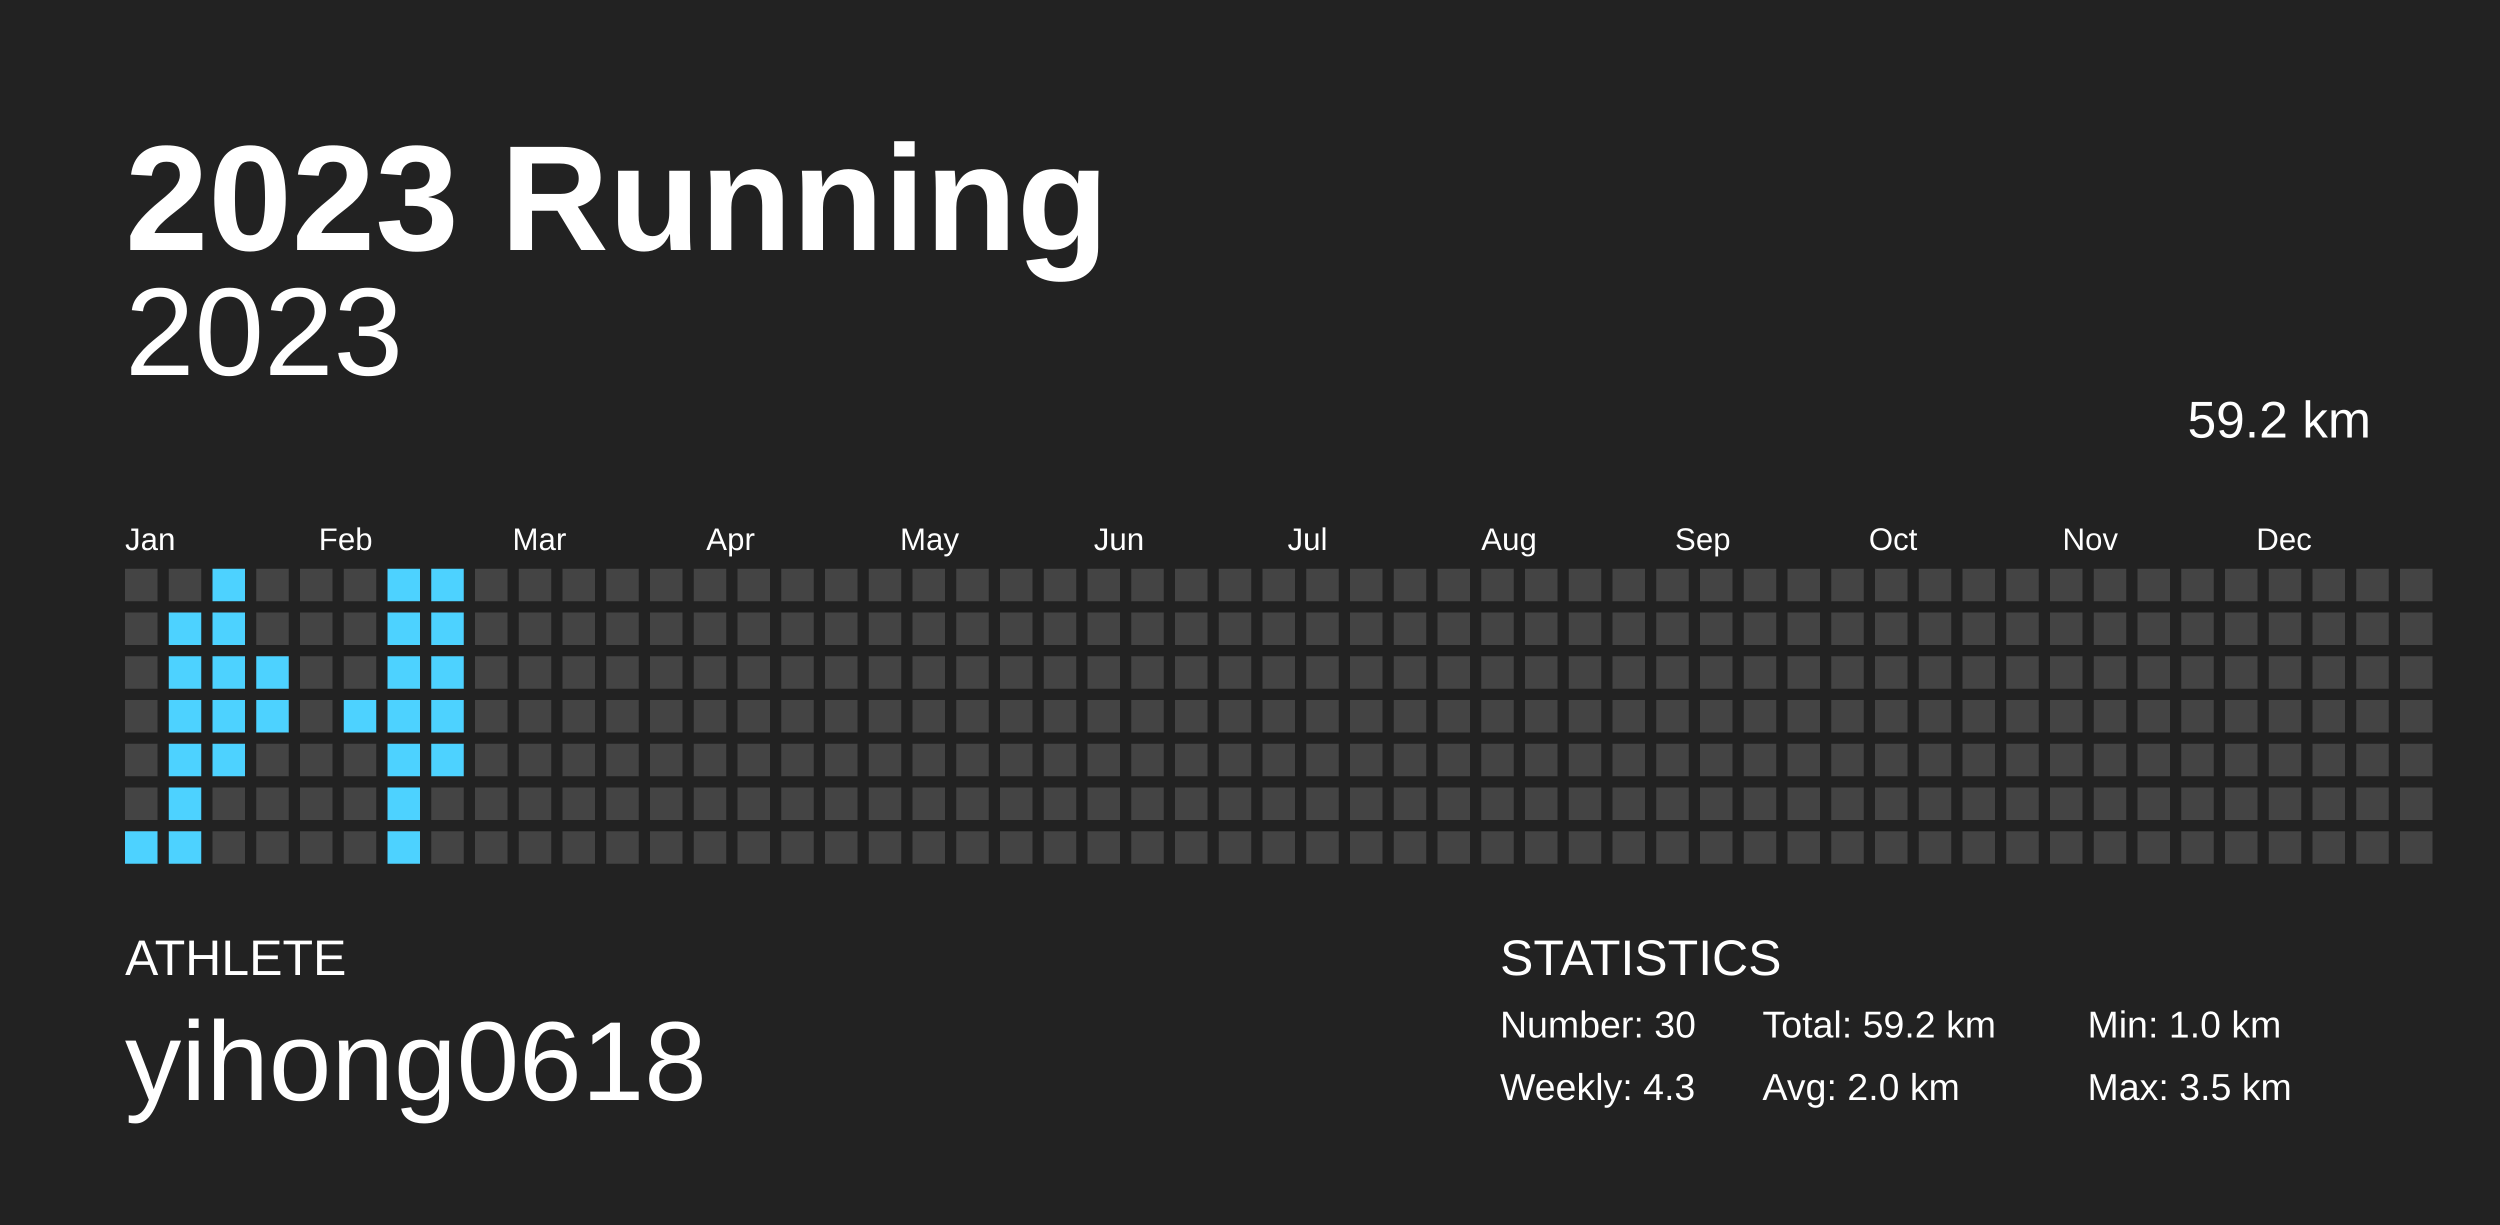
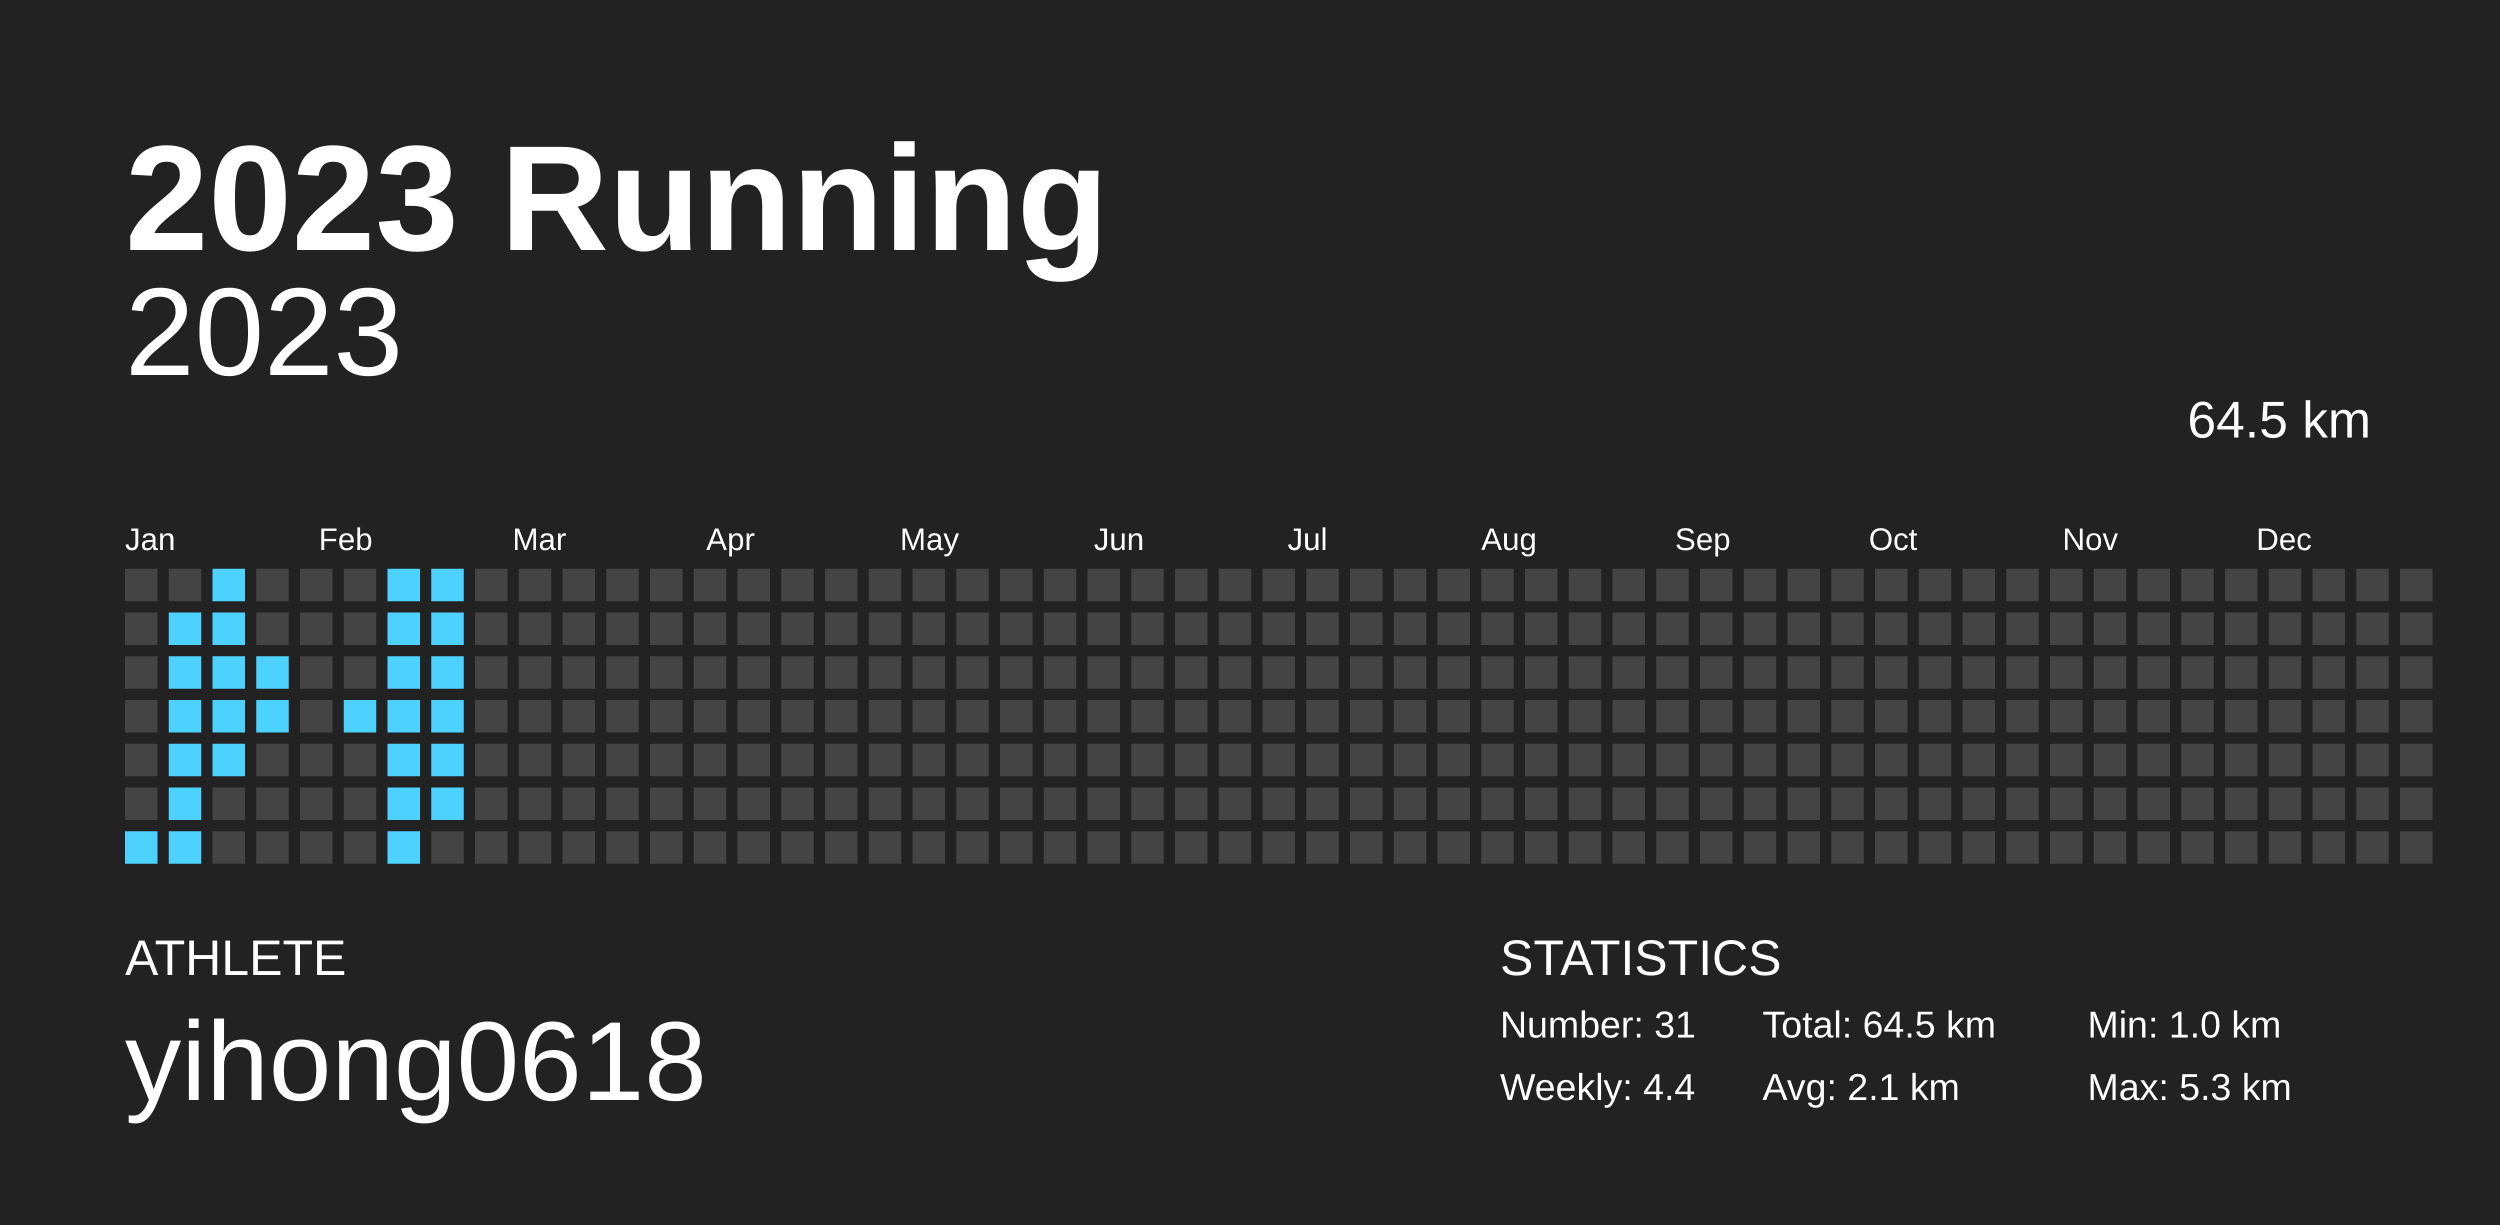
<svg xmlns="http://www.w3.org/2000/svg" baseProfile="full" height="98mm" version="1.1" viewBox="0,0,200,98" width="200mm">
  <defs />
  <rect fill="#222222" height="98" width="200" x="0" y="0" />
  <text fill="#FFFFFF" style="font-size:12px; font-family:Arial; font-weight:bold;" x="10" y="20">2023 Running</text>
  <text fill="#FFFFFF" style="font-size:4px; font-family:Arial" x="10" y="78">ATHLETE</text>
  <text fill="#FFFFFF" style="font-size:9px; font-family:Arial" x="10" y="88">yihong0618</text>
  <text fill="#FFFFFF" style="font-size:4px; font-family:Arial" x="120" y="78">STATISTICS</text>
-   <text fill="#FFFFFF" style="font-size:3px; font-family:Arial" x="120" y="83">Number: 30</text>
-   <text fill="#FFFFFF" style="font-size:3px; font-family:Arial" x="120" y="88">Weekly: 4.3</text>
-   <text fill="#FFFFFF" style="font-size:3px; font-family:Arial" x="141" y="83">Total: 59.2 km</text>
-   <text fill="#FFFFFF" style="font-size:3px; font-family:Arial" x="141" y="88">Avg: 2.0 km</text>
+   <text fill="#FFFFFF" style="font-size:3px; font-family:Arial" x="120" y="83">Number: 31</text>
+   <text fill="#FFFFFF" style="font-size:3px; font-family:Arial" x="120" y="88">Weekly: 4.4</text>
+   <text fill="#FFFFFF" style="font-size:3px; font-family:Arial" x="141" y="83">Total: 64.5 km</text>
+   <text fill="#FFFFFF" style="font-size:3px; font-family:Arial" x="141" y="88">Avg: 2.1 km</text>
  <text fill="#FFFFFF" style="font-size:3px; font-family:Arial" x="167" y="83">Min: 1.0 km</text>
-   <text fill="#FFFFFF" style="font-size:3px; font-family:Arial" x="167" y="88">Max: 3.5 km</text>
+   <text fill="#FFFFFF" style="font-size:3px; font-family:Arial" x="167" y="88">Max: 5.3 km</text>
  <text alignment-baseline="hanging" fill="#FFFFFF" style="font-size:10.0px; font-family:Arial;" x="10" y="30">2023</text>
-   <text alignment-baseline="hanging" fill="#FFFFFF" style="font-size:4.125px; font-family:Arial;" x="175" y="35">59.2 km</text>
+   <text alignment-baseline="hanging" fill="#FFFFFF" style="font-size:4.125px; font-family:Arial;" x="175" y="35">64.5 km</text>
  <text fill="#FFFFFF" style="font-size:2.5px; font-family:Arial" x="10.0" y="44">Jan</text>
  <text fill="#FFFFFF" style="font-size:2.5px; font-family:Arial" x="25.5" y="44">Feb</text>
  <text fill="#FFFFFF" style="font-size:2.5px; font-family:Arial" x="41.0" y="44">Mar</text>
  <text fill="#FFFFFF" style="font-size:2.5px; font-family:Arial" x="56.5" y="44">Apr</text>
  <text fill="#FFFFFF" style="font-size:2.5px; font-family:Arial" x="72.0" y="44">May</text>
  <text fill="#FFFFFF" style="font-size:2.5px; font-family:Arial" x="87.5" y="44">Jun</text>
  <text fill="#FFFFFF" style="font-size:2.5px; font-family:Arial" x="103.0" y="44">Jul</text>
  <text fill="#FFFFFF" style="font-size:2.5px; font-family:Arial" x="118.5" y="44">Aug</text>
  <text fill="#FFFFFF" style="font-size:2.5px; font-family:Arial" x="134.0" y="44">Sep</text>
  <text fill="#FFFFFF" style="font-size:2.5px; font-family:Arial" x="149.5" y="44">Oct</text>
  <text fill="#FFFFFF" style="font-size:2.5px; font-family:Arial" x="165.0" y="44">Nov</text>
  <text fill="#FFFFFF" style="font-size:2.5px; font-family:Arial" x="180.5" y="44">Dec</text>
  <rect fill="#444444" height="2.6" width="2.6" x="10.0" y="45.5" />
  <rect fill="#444444" height="2.6" width="2.6" x="10.0" y="49.0" />
  <rect fill="#444444" height="2.6" width="2.6" x="10.0" y="52.5" />
  <rect fill="#444444" height="2.6" width="2.6" x="10.0" y="56.0" />
  <rect fill="#444444" height="2.6" width="2.6" x="10.0" y="59.5" />
  <rect fill="#444444" height="2.6" width="2.6" x="10.0" y="63.0" />
  <rect fill="#4dd2ff" height="2.6" width="2.6" x="10.0" y="66.5" />
  <rect fill="#444444" height="2.6" width="2.6" x="13.5" y="45.5" />
  <rect fill="#4dd2ff" height="2.6" width="2.6" x="13.5" y="49.0" />
  <rect fill="#4dd2ff" height="2.6" width="2.6" x="13.5" y="52.5" />
  <rect fill="#4dd2ff" height="2.6" width="2.6" x="13.5" y="56.0" />
  <rect fill="#4dd2ff" height="2.6" width="2.6" x="13.5" y="59.5" />
  <rect fill="#4dd2ff" height="2.6" width="2.6" x="13.5" y="63.0" />
  <rect fill="#4dd2ff" height="2.6" width="2.6" x="13.5" y="66.5" />
  <rect fill="#4dd2ff" height="2.6" width="2.6" x="17.0" y="45.5" />
  <rect fill="#4dd2ff" height="2.6" width="2.6" x="17.0" y="49.0" />
  <rect fill="#4dd2ff" height="2.6" width="2.6" x="17.0" y="52.5" />
  <rect fill="#4dd2ff" height="2.6" width="2.6" x="17.0" y="56.0" />
  <rect fill="#4dd2ff" height="2.6" width="2.6" x="17.0" y="59.5" />
  <rect fill="#444444" height="2.6" width="2.6" x="17.0" y="63.0" />
  <rect fill="#444444" height="2.6" width="2.6" x="17.0" y="66.5" />
  <rect fill="#444444" height="2.6" width="2.6" x="20.5" y="45.5" />
  <rect fill="#444444" height="2.6" width="2.6" x="20.5" y="49.0" />
  <rect fill="#4dd2ff" height="2.6" width="2.6" x="20.5" y="52.5" />
  <rect fill="#4dd2ff" height="2.6" width="2.6" x="20.5" y="56.0" />
  <rect fill="#444444" height="2.6" width="2.6" x="20.5" y="59.5" />
  <rect fill="#444444" height="2.6" width="2.6" x="20.5" y="63.0" />
  <rect fill="#444444" height="2.6" width="2.6" x="20.5" y="66.5" />
  <rect fill="#444444" height="2.6" width="2.6" x="24.0" y="45.5" />
  <rect fill="#444444" height="2.6" width="2.6" x="24.0" y="49.0" />
  <rect fill="#444444" height="2.6" width="2.6" x="24.0" y="52.5" />
  <rect fill="#444444" height="2.6" width="2.6" x="24.0" y="56.0" />
  <rect fill="#444444" height="2.6" width="2.6" x="24.0" y="59.5" />
  <rect fill="#444444" height="2.6" width="2.6" x="24.0" y="63.0" />
  <rect fill="#444444" height="2.6" width="2.6" x="24.0" y="66.5" />
  <rect fill="#444444" height="2.6" width="2.6" x="27.5" y="45.5" />
  <rect fill="#444444" height="2.6" width="2.6" x="27.5" y="49.0" />
  <rect fill="#444444" height="2.6" width="2.6" x="27.5" y="52.5" />
  <rect fill="#4dd2ff" height="2.6" width="2.6" x="27.5" y="56.0" />
  <rect fill="#444444" height="2.6" width="2.6" x="27.5" y="59.5" />
  <rect fill="#444444" height="2.6" width="2.6" x="27.5" y="63.0" />
  <rect fill="#444444" height="2.6" width="2.6" x="27.5" y="66.5" />
  <rect fill="#4dd2ff" height="2.6" width="2.6" x="31.0" y="45.5" />
  <rect fill="#4dd2ff" height="2.6" width="2.6" x="31.0" y="49.0" />
  <rect fill="#4dd2ff" height="2.6" width="2.6" x="31.0" y="52.5" />
  <rect fill="#4dd2ff" height="2.6" width="2.6" x="31.0" y="56.0" />
  <rect fill="#4dd2ff" height="2.6" width="2.6" x="31.0" y="59.5" />
  <rect fill="#4dd2ff" height="2.6" width="2.6" x="31.0" y="63.0" />
  <rect fill="#4dd2ff" height="2.6" width="2.6" x="31.0" y="66.5" />
  <rect fill="#4dd2ff" height="2.6" width="2.6" x="34.5" y="45.5" />
  <rect fill="#4dd2ff" height="2.6" width="2.6" x="34.5" y="49.0" />
  <rect fill="#4dd2ff" height="2.6" width="2.6" x="34.5" y="52.5" />
  <rect fill="#4dd2ff" height="2.6" width="2.6" x="34.5" y="56.0" />
  <rect fill="#4dd2ff" height="2.6" width="2.6" x="34.5" y="59.5" />
-   <rect fill="#444444" height="2.6" width="2.6" x="34.5" y="63.0" />
+   <rect fill="#4dd2ff" height="2.6" width="2.6" x="34.5" y="63.0" />
  <rect fill="#444444" height="2.6" width="2.6" x="34.5" y="66.5" />
  <rect fill="#444444" height="2.6" width="2.6" x="38.0" y="45.5" />
  <rect fill="#444444" height="2.6" width="2.6" x="38.0" y="49.0" />
  <rect fill="#444444" height="2.6" width="2.6" x="38.0" y="52.5" />
  <rect fill="#444444" height="2.6" width="2.6" x="38.0" y="56.0" />
  <rect fill="#444444" height="2.6" width="2.6" x="38.0" y="59.5" />
  <rect fill="#444444" height="2.6" width="2.6" x="38.0" y="63.0" />
  <rect fill="#444444" height="2.6" width="2.6" x="38.0" y="66.5" />
  <rect fill="#444444" height="2.6" width="2.6" x="41.5" y="45.5" />
  <rect fill="#444444" height="2.6" width="2.6" x="41.5" y="49.0" />
  <rect fill="#444444" height="2.6" width="2.6" x="41.5" y="52.5" />
  <rect fill="#444444" height="2.6" width="2.6" x="41.5" y="56.0" />
  <rect fill="#444444" height="2.6" width="2.6" x="41.5" y="59.5" />
  <rect fill="#444444" height="2.6" width="2.6" x="41.5" y="63.0" />
  <rect fill="#444444" height="2.6" width="2.6" x="41.5" y="66.5" />
  <rect fill="#444444" height="2.6" width="2.6" x="45.0" y="45.5" />
  <rect fill="#444444" height="2.6" width="2.6" x="45.0" y="49.0" />
  <rect fill="#444444" height="2.6" width="2.6" x="45.0" y="52.5" />
  <rect fill="#444444" height="2.6" width="2.6" x="45.0" y="56.0" />
  <rect fill="#444444" height="2.6" width="2.6" x="45.0" y="59.5" />
  <rect fill="#444444" height="2.6" width="2.6" x="45.0" y="63.0" />
  <rect fill="#444444" height="2.6" width="2.6" x="45.0" y="66.5" />
  <rect fill="#444444" height="2.6" width="2.6" x="48.5" y="45.5" />
  <rect fill="#444444" height="2.6" width="2.6" x="48.5" y="49.0" />
  <rect fill="#444444" height="2.6" width="2.6" x="48.5" y="52.5" />
  <rect fill="#444444" height="2.6" width="2.6" x="48.5" y="56.0" />
  <rect fill="#444444" height="2.6" width="2.6" x="48.5" y="59.5" />
  <rect fill="#444444" height="2.6" width="2.6" x="48.5" y="63.0" />
  <rect fill="#444444" height="2.6" width="2.6" x="48.5" y="66.5" />
  <rect fill="#444444" height="2.6" width="2.6" x="52.0" y="45.5" />
  <rect fill="#444444" height="2.6" width="2.6" x="52.0" y="49.0" />
  <rect fill="#444444" height="2.6" width="2.6" x="52.0" y="52.5" />
  <rect fill="#444444" height="2.6" width="2.6" x="52.0" y="56.0" />
  <rect fill="#444444" height="2.6" width="2.6" x="52.0" y="59.5" />
  <rect fill="#444444" height="2.6" width="2.6" x="52.0" y="63.0" />
  <rect fill="#444444" height="2.6" width="2.6" x="52.0" y="66.5" />
  <rect fill="#444444" height="2.6" width="2.6" x="55.5" y="45.5" />
  <rect fill="#444444" height="2.6" width="2.6" x="55.5" y="49.0" />
  <rect fill="#444444" height="2.6" width="2.6" x="55.5" y="52.5" />
  <rect fill="#444444" height="2.6" width="2.6" x="55.5" y="56.0" />
  <rect fill="#444444" height="2.6" width="2.6" x="55.5" y="59.5" />
  <rect fill="#444444" height="2.6" width="2.6" x="55.5" y="63.0" />
  <rect fill="#444444" height="2.6" width="2.6" x="55.5" y="66.5" />
  <rect fill="#444444" height="2.6" width="2.6" x="59.0" y="45.5" />
  <rect fill="#444444" height="2.6" width="2.6" x="59.0" y="49.0" />
  <rect fill="#444444" height="2.6" width="2.6" x="59.0" y="52.5" />
  <rect fill="#444444" height="2.6" width="2.6" x="59.0" y="56.0" />
  <rect fill="#444444" height="2.6" width="2.6" x="59.0" y="59.5" />
  <rect fill="#444444" height="2.6" width="2.6" x="59.0" y="63.0" />
  <rect fill="#444444" height="2.6" width="2.6" x="59.0" y="66.5" />
  <rect fill="#444444" height="2.6" width="2.6" x="62.5" y="45.5" />
  <rect fill="#444444" height="2.6" width="2.6" x="62.5" y="49.0" />
  <rect fill="#444444" height="2.6" width="2.6" x="62.5" y="52.5" />
  <rect fill="#444444" height="2.6" width="2.6" x="62.5" y="56.0" />
  <rect fill="#444444" height="2.6" width="2.6" x="62.5" y="59.5" />
  <rect fill="#444444" height="2.6" width="2.6" x="62.5" y="63.0" />
  <rect fill="#444444" height="2.6" width="2.6" x="62.5" y="66.5" />
  <rect fill="#444444" height="2.6" width="2.6" x="66.0" y="45.5" />
  <rect fill="#444444" height="2.6" width="2.6" x="66.0" y="49.0" />
  <rect fill="#444444" height="2.6" width="2.6" x="66.0" y="52.5" />
  <rect fill="#444444" height="2.6" width="2.6" x="66.0" y="56.0" />
  <rect fill="#444444" height="2.6" width="2.6" x="66.0" y="59.5" />
  <rect fill="#444444" height="2.6" width="2.6" x="66.0" y="63.0" />
  <rect fill="#444444" height="2.6" width="2.6" x="66.0" y="66.5" />
  <rect fill="#444444" height="2.6" width="2.6" x="69.5" y="45.5" />
  <rect fill="#444444" height="2.6" width="2.6" x="69.5" y="49.0" />
  <rect fill="#444444" height="2.6" width="2.6" x="69.5" y="52.5" />
  <rect fill="#444444" height="2.6" width="2.6" x="69.5" y="56.0" />
  <rect fill="#444444" height="2.6" width="2.6" x="69.5" y="59.5" />
  <rect fill="#444444" height="2.6" width="2.6" x="69.5" y="63.0" />
  <rect fill="#444444" height="2.6" width="2.6" x="69.5" y="66.5" />
  <rect fill="#444444" height="2.6" width="2.6" x="73.0" y="45.5" />
  <rect fill="#444444" height="2.6" width="2.6" x="73.0" y="49.0" />
  <rect fill="#444444" height="2.6" width="2.6" x="73.0" y="52.5" />
  <rect fill="#444444" height="2.6" width="2.6" x="73.0" y="56.0" />
  <rect fill="#444444" height="2.6" width="2.6" x="73.0" y="59.5" />
  <rect fill="#444444" height="2.6" width="2.6" x="73.0" y="63.0" />
  <rect fill="#444444" height="2.6" width="2.6" x="73.0" y="66.5" />
  <rect fill="#444444" height="2.6" width="2.6" x="76.5" y="45.5" />
  <rect fill="#444444" height="2.6" width="2.6" x="76.5" y="49.0" />
  <rect fill="#444444" height="2.6" width="2.6" x="76.5" y="52.5" />
  <rect fill="#444444" height="2.6" width="2.6" x="76.5" y="56.0" />
  <rect fill="#444444" height="2.6" width="2.6" x="76.5" y="59.5" />
  <rect fill="#444444" height="2.6" width="2.6" x="76.5" y="63.0" />
  <rect fill="#444444" height="2.6" width="2.6" x="76.5" y="66.5" />
  <rect fill="#444444" height="2.6" width="2.6" x="80.0" y="45.5" />
  <rect fill="#444444" height="2.6" width="2.6" x="80.0" y="49.0" />
  <rect fill="#444444" height="2.6" width="2.6" x="80.0" y="52.5" />
  <rect fill="#444444" height="2.6" width="2.6" x="80.0" y="56.0" />
  <rect fill="#444444" height="2.6" width="2.6" x="80.0" y="59.5" />
  <rect fill="#444444" height="2.6" width="2.6" x="80.0" y="63.0" />
  <rect fill="#444444" height="2.6" width="2.6" x="80.0" y="66.5" />
  <rect fill="#444444" height="2.6" width="2.6" x="83.5" y="45.5" />
  <rect fill="#444444" height="2.6" width="2.6" x="83.5" y="49.0" />
  <rect fill="#444444" height="2.6" width="2.6" x="83.5" y="52.5" />
  <rect fill="#444444" height="2.6" width="2.6" x="83.5" y="56.0" />
  <rect fill="#444444" height="2.6" width="2.6" x="83.5" y="59.5" />
  <rect fill="#444444" height="2.6" width="2.6" x="83.5" y="63.0" />
  <rect fill="#444444" height="2.6" width="2.6" x="83.5" y="66.5" />
  <rect fill="#444444" height="2.6" width="2.6" x="87.0" y="45.5" />
  <rect fill="#444444" height="2.6" width="2.6" x="87.0" y="49.0" />
  <rect fill="#444444" height="2.6" width="2.6" x="87.0" y="52.5" />
  <rect fill="#444444" height="2.6" width="2.6" x="87.0" y="56.0" />
  <rect fill="#444444" height="2.6" width="2.6" x="87.0" y="59.5" />
  <rect fill="#444444" height="2.6" width="2.6" x="87.0" y="63.0" />
  <rect fill="#444444" height="2.6" width="2.6" x="87.0" y="66.5" />
  <rect fill="#444444" height="2.6" width="2.6" x="90.5" y="45.5" />
  <rect fill="#444444" height="2.6" width="2.6" x="90.5" y="49.0" />
  <rect fill="#444444" height="2.6" width="2.6" x="90.5" y="52.5" />
  <rect fill="#444444" height="2.6" width="2.6" x="90.5" y="56.0" />
  <rect fill="#444444" height="2.6" width="2.6" x="90.5" y="59.5" />
  <rect fill="#444444" height="2.6" width="2.6" x="90.5" y="63.0" />
  <rect fill="#444444" height="2.6" width="2.6" x="90.5" y="66.5" />
  <rect fill="#444444" height="2.6" width="2.6" x="94.0" y="45.5" />
  <rect fill="#444444" height="2.6" width="2.6" x="94.0" y="49.0" />
  <rect fill="#444444" height="2.6" width="2.6" x="94.0" y="52.5" />
  <rect fill="#444444" height="2.6" width="2.6" x="94.0" y="56.0" />
  <rect fill="#444444" height="2.6" width="2.6" x="94.0" y="59.5" />
  <rect fill="#444444" height="2.6" width="2.6" x="94.0" y="63.0" />
  <rect fill="#444444" height="2.6" width="2.6" x="94.0" y="66.5" />
  <rect fill="#444444" height="2.6" width="2.6" x="97.5" y="45.5" />
  <rect fill="#444444" height="2.6" width="2.6" x="97.5" y="49.0" />
  <rect fill="#444444" height="2.6" width="2.6" x="97.5" y="52.5" />
  <rect fill="#444444" height="2.6" width="2.6" x="97.5" y="56.0" />
  <rect fill="#444444" height="2.6" width="2.6" x="97.5" y="59.5" />
  <rect fill="#444444" height="2.6" width="2.6" x="97.5" y="63.0" />
  <rect fill="#444444" height="2.6" width="2.6" x="97.5" y="66.5" />
  <rect fill="#444444" height="2.6" width="2.6" x="101.0" y="45.5" />
  <rect fill="#444444" height="2.6" width="2.6" x="101.0" y="49.0" />
  <rect fill="#444444" height="2.6" width="2.6" x="101.0" y="52.5" />
  <rect fill="#444444" height="2.6" width="2.6" x="101.0" y="56.0" />
  <rect fill="#444444" height="2.6" width="2.6" x="101.0" y="59.5" />
  <rect fill="#444444" height="2.6" width="2.6" x="101.0" y="63.0" />
  <rect fill="#444444" height="2.6" width="2.6" x="101.0" y="66.5" />
  <rect fill="#444444" height="2.6" width="2.6" x="104.5" y="45.5" />
  <rect fill="#444444" height="2.6" width="2.6" x="104.5" y="49.0" />
  <rect fill="#444444" height="2.6" width="2.6" x="104.5" y="52.5" />
  <rect fill="#444444" height="2.6" width="2.6" x="104.5" y="56.0" />
  <rect fill="#444444" height="2.6" width="2.6" x="104.5" y="59.5" />
  <rect fill="#444444" height="2.6" width="2.6" x="104.5" y="63.0" />
  <rect fill="#444444" height="2.6" width="2.6" x="104.5" y="66.5" />
  <rect fill="#444444" height="2.6" width="2.6" x="108.0" y="45.5" />
  <rect fill="#444444" height="2.6" width="2.6" x="108.0" y="49.0" />
  <rect fill="#444444" height="2.6" width="2.6" x="108.0" y="52.5" />
  <rect fill="#444444" height="2.6" width="2.6" x="108.0" y="56.0" />
  <rect fill="#444444" height="2.6" width="2.6" x="108.0" y="59.5" />
  <rect fill="#444444" height="2.6" width="2.6" x="108.0" y="63.0" />
  <rect fill="#444444" height="2.6" width="2.6" x="108.0" y="66.5" />
  <rect fill="#444444" height="2.6" width="2.6" x="111.5" y="45.5" />
  <rect fill="#444444" height="2.6" width="2.6" x="111.5" y="49.0" />
  <rect fill="#444444" height="2.6" width="2.6" x="111.5" y="52.5" />
  <rect fill="#444444" height="2.6" width="2.6" x="111.5" y="56.0" />
  <rect fill="#444444" height="2.6" width="2.6" x="111.5" y="59.5" />
  <rect fill="#444444" height="2.6" width="2.6" x="111.5" y="63.0" />
  <rect fill="#444444" height="2.6" width="2.6" x="111.5" y="66.5" />
  <rect fill="#444444" height="2.6" width="2.6" x="115.0" y="45.5" />
  <rect fill="#444444" height="2.6" width="2.6" x="115.0" y="49.0" />
  <rect fill="#444444" height="2.6" width="2.6" x="115.0" y="52.5" />
  <rect fill="#444444" height="2.6" width="2.6" x="115.0" y="56.0" />
  <rect fill="#444444" height="2.6" width="2.6" x="115.0" y="59.5" />
  <rect fill="#444444" height="2.6" width="2.6" x="115.0" y="63.0" />
  <rect fill="#444444" height="2.6" width="2.6" x="115.0" y="66.5" />
  <rect fill="#444444" height="2.6" width="2.6" x="118.5" y="45.5" />
  <rect fill="#444444" height="2.6" width="2.6" x="118.5" y="49.0" />
  <rect fill="#444444" height="2.6" width="2.6" x="118.5" y="52.5" />
  <rect fill="#444444" height="2.6" width="2.6" x="118.5" y="56.0" />
  <rect fill="#444444" height="2.6" width="2.6" x="118.5" y="59.5" />
  <rect fill="#444444" height="2.6" width="2.6" x="118.5" y="63.0" />
  <rect fill="#444444" height="2.6" width="2.6" x="118.5" y="66.5" />
  <rect fill="#444444" height="2.6" width="2.6" x="122.0" y="45.5" />
  <rect fill="#444444" height="2.6" width="2.6" x="122.0" y="49.0" />
  <rect fill="#444444" height="2.6" width="2.6" x="122.0" y="52.5" />
  <rect fill="#444444" height="2.6" width="2.6" x="122.0" y="56.0" />
  <rect fill="#444444" height="2.6" width="2.6" x="122.0" y="59.5" />
  <rect fill="#444444" height="2.6" width="2.6" x="122.0" y="63.0" />
  <rect fill="#444444" height="2.6" width="2.6" x="122.0" y="66.5" />
  <rect fill="#444444" height="2.6" width="2.6" x="125.5" y="45.5" />
  <rect fill="#444444" height="2.6" width="2.6" x="125.5" y="49.0" />
  <rect fill="#444444" height="2.6" width="2.6" x="125.5" y="52.5" />
  <rect fill="#444444" height="2.6" width="2.6" x="125.5" y="56.0" />
  <rect fill="#444444" height="2.6" width="2.6" x="125.5" y="59.5" />
  <rect fill="#444444" height="2.6" width="2.6" x="125.5" y="63.0" />
  <rect fill="#444444" height="2.6" width="2.6" x="125.5" y="66.5" />
  <rect fill="#444444" height="2.6" width="2.6" x="129.0" y="45.5" />
  <rect fill="#444444" height="2.6" width="2.6" x="129.0" y="49.0" />
  <rect fill="#444444" height="2.6" width="2.6" x="129.0" y="52.5" />
  <rect fill="#444444" height="2.6" width="2.6" x="129.0" y="56.0" />
  <rect fill="#444444" height="2.6" width="2.6" x="129.0" y="59.5" />
  <rect fill="#444444" height="2.6" width="2.6" x="129.0" y="63.0" />
  <rect fill="#444444" height="2.6" width="2.6" x="129.0" y="66.5" />
  <rect fill="#444444" height="2.6" width="2.6" x="132.5" y="45.5" />
  <rect fill="#444444" height="2.6" width="2.6" x="132.5" y="49.0" />
  <rect fill="#444444" height="2.6" width="2.6" x="132.5" y="52.5" />
  <rect fill="#444444" height="2.6" width="2.6" x="132.5" y="56.0" />
  <rect fill="#444444" height="2.6" width="2.6" x="132.5" y="59.5" />
  <rect fill="#444444" height="2.6" width="2.6" x="132.5" y="63.0" />
  <rect fill="#444444" height="2.6" width="2.6" x="132.5" y="66.5" />
  <rect fill="#444444" height="2.6" width="2.6" x="136.0" y="45.5" />
  <rect fill="#444444" height="2.6" width="2.6" x="136.0" y="49.0" />
  <rect fill="#444444" height="2.6" width="2.6" x="136.0" y="52.5" />
  <rect fill="#444444" height="2.6" width="2.6" x="136.0" y="56.0" />
  <rect fill="#444444" height="2.6" width="2.6" x="136.0" y="59.5" />
  <rect fill="#444444" height="2.6" width="2.6" x="136.0" y="63.0" />
  <rect fill="#444444" height="2.6" width="2.6" x="136.0" y="66.5" />
  <rect fill="#444444" height="2.6" width="2.6" x="139.5" y="45.5" />
  <rect fill="#444444" height="2.6" width="2.6" x="139.5" y="49.0" />
  <rect fill="#444444" height="2.6" width="2.6" x="139.5" y="52.5" />
  <rect fill="#444444" height="2.6" width="2.6" x="139.5" y="56.0" />
  <rect fill="#444444" height="2.6" width="2.6" x="139.5" y="59.5" />
  <rect fill="#444444" height="2.6" width="2.6" x="139.5" y="63.0" />
  <rect fill="#444444" height="2.6" width="2.6" x="139.5" y="66.5" />
  <rect fill="#444444" height="2.6" width="2.6" x="143.0" y="45.5" />
  <rect fill="#444444" height="2.6" width="2.6" x="143.0" y="49.0" />
  <rect fill="#444444" height="2.6" width="2.6" x="143.0" y="52.5" />
  <rect fill="#444444" height="2.6" width="2.6" x="143.0" y="56.0" />
  <rect fill="#444444" height="2.6" width="2.6" x="143.0" y="59.5" />
  <rect fill="#444444" height="2.6" width="2.6" x="143.0" y="63.0" />
  <rect fill="#444444" height="2.6" width="2.6" x="143.0" y="66.5" />
  <rect fill="#444444" height="2.6" width="2.6" x="146.5" y="45.5" />
  <rect fill="#444444" height="2.6" width="2.6" x="146.5" y="49.0" />
  <rect fill="#444444" height="2.6" width="2.6" x="146.5" y="52.5" />
  <rect fill="#444444" height="2.6" width="2.6" x="146.5" y="56.0" />
  <rect fill="#444444" height="2.6" width="2.6" x="146.5" y="59.5" />
  <rect fill="#444444" height="2.6" width="2.6" x="146.5" y="63.0" />
  <rect fill="#444444" height="2.6" width="2.6" x="146.5" y="66.5" />
  <rect fill="#444444" height="2.6" width="2.6" x="150.0" y="45.5" />
  <rect fill="#444444" height="2.6" width="2.6" x="150.0" y="49.0" />
  <rect fill="#444444" height="2.6" width="2.6" x="150.0" y="52.5" />
  <rect fill="#444444" height="2.6" width="2.6" x="150.0" y="56.0" />
  <rect fill="#444444" height="2.6" width="2.6" x="150.0" y="59.5" />
  <rect fill="#444444" height="2.6" width="2.6" x="150.0" y="63.0" />
  <rect fill="#444444" height="2.6" width="2.6" x="150.0" y="66.5" />
  <rect fill="#444444" height="2.6" width="2.6" x="153.5" y="45.5" />
  <rect fill="#444444" height="2.6" width="2.6" x="153.5" y="49.0" />
  <rect fill="#444444" height="2.6" width="2.6" x="153.5" y="52.5" />
  <rect fill="#444444" height="2.6" width="2.6" x="153.5" y="56.0" />
  <rect fill="#444444" height="2.6" width="2.6" x="153.5" y="59.5" />
  <rect fill="#444444" height="2.6" width="2.6" x="153.5" y="63.0" />
  <rect fill="#444444" height="2.6" width="2.6" x="153.5" y="66.5" />
  <rect fill="#444444" height="2.6" width="2.6" x="157.0" y="45.5" />
  <rect fill="#444444" height="2.6" width="2.6" x="157.0" y="49.0" />
  <rect fill="#444444" height="2.6" width="2.6" x="157.0" y="52.5" />
  <rect fill="#444444" height="2.6" width="2.6" x="157.0" y="56.0" />
  <rect fill="#444444" height="2.6" width="2.6" x="157.0" y="59.5" />
  <rect fill="#444444" height="2.6" width="2.6" x="157.0" y="63.0" />
  <rect fill="#444444" height="2.6" width="2.6" x="157.0" y="66.5" />
  <rect fill="#444444" height="2.6" width="2.6" x="160.5" y="45.5" />
  <rect fill="#444444" height="2.6" width="2.6" x="160.5" y="49.0" />
  <rect fill="#444444" height="2.6" width="2.6" x="160.5" y="52.5" />
  <rect fill="#444444" height="2.6" width="2.6" x="160.5" y="56.0" />
  <rect fill="#444444" height="2.6" width="2.6" x="160.5" y="59.5" />
  <rect fill="#444444" height="2.6" width="2.6" x="160.5" y="63.0" />
  <rect fill="#444444" height="2.6" width="2.6" x="160.5" y="66.5" />
  <rect fill="#444444" height="2.6" width="2.6" x="164.0" y="45.5" />
  <rect fill="#444444" height="2.6" width="2.6" x="164.0" y="49.0" />
  <rect fill="#444444" height="2.6" width="2.6" x="164.0" y="52.5" />
  <rect fill="#444444" height="2.6" width="2.6" x="164.0" y="56.0" />
  <rect fill="#444444" height="2.6" width="2.6" x="164.0" y="59.5" />
  <rect fill="#444444" height="2.6" width="2.6" x="164.0" y="63.0" />
  <rect fill="#444444" height="2.6" width="2.6" x="164.0" y="66.5" />
  <rect fill="#444444" height="2.6" width="2.6" x="167.5" y="45.5" />
  <rect fill="#444444" height="2.6" width="2.6" x="167.5" y="49.0" />
  <rect fill="#444444" height="2.6" width="2.6" x="167.5" y="52.5" />
  <rect fill="#444444" height="2.6" width="2.6" x="167.5" y="56.0" />
  <rect fill="#444444" height="2.6" width="2.6" x="167.5" y="59.5" />
  <rect fill="#444444" height="2.6" width="2.6" x="167.5" y="63.0" />
  <rect fill="#444444" height="2.6" width="2.6" x="167.5" y="66.5" />
  <rect fill="#444444" height="2.6" width="2.6" x="171.0" y="45.5" />
  <rect fill="#444444" height="2.6" width="2.6" x="171.0" y="49.0" />
  <rect fill="#444444" height="2.6" width="2.6" x="171.0" y="52.5" />
  <rect fill="#444444" height="2.6" width="2.6" x="171.0" y="56.0" />
  <rect fill="#444444" height="2.6" width="2.6" x="171.0" y="59.5" />
  <rect fill="#444444" height="2.6" width="2.6" x="171.0" y="63.0" />
  <rect fill="#444444" height="2.6" width="2.6" x="171.0" y="66.5" />
  <rect fill="#444444" height="2.6" width="2.6" x="174.5" y="45.5" />
  <rect fill="#444444" height="2.6" width="2.6" x="174.5" y="49.0" />
  <rect fill="#444444" height="2.6" width="2.6" x="174.5" y="52.5" />
  <rect fill="#444444" height="2.6" width="2.6" x="174.5" y="56.0" />
  <rect fill="#444444" height="2.6" width="2.6" x="174.5" y="59.5" />
  <rect fill="#444444" height="2.6" width="2.6" x="174.5" y="63.0" />
  <rect fill="#444444" height="2.6" width="2.6" x="174.5" y="66.5" />
  <rect fill="#444444" height="2.6" width="2.6" x="178.0" y="45.5" />
  <rect fill="#444444" height="2.6" width="2.6" x="178.0" y="49.0" />
  <rect fill="#444444" height="2.6" width="2.6" x="178.0" y="52.5" />
  <rect fill="#444444" height="2.6" width="2.6" x="178.0" y="56.0" />
  <rect fill="#444444" height="2.6" width="2.6" x="178.0" y="59.5" />
  <rect fill="#444444" height="2.6" width="2.6" x="178.0" y="63.0" />
  <rect fill="#444444" height="2.6" width="2.6" x="178.0" y="66.5" />
  <rect fill="#444444" height="2.6" width="2.6" x="181.5" y="45.5" />
  <rect fill="#444444" height="2.6" width="2.6" x="181.5" y="49.0" />
  <rect fill="#444444" height="2.6" width="2.6" x="181.5" y="52.5" />
  <rect fill="#444444" height="2.6" width="2.6" x="181.5" y="56.0" />
  <rect fill="#444444" height="2.6" width="2.6" x="181.5" y="59.5" />
  <rect fill="#444444" height="2.6" width="2.6" x="181.5" y="63.0" />
  <rect fill="#444444" height="2.6" width="2.6" x="181.5" y="66.5" />
  <rect fill="#444444" height="2.6" width="2.6" x="185.0" y="45.5" />
  <rect fill="#444444" height="2.6" width="2.6" x="185.0" y="49.0" />
  <rect fill="#444444" height="2.6" width="2.6" x="185.0" y="52.5" />
  <rect fill="#444444" height="2.6" width="2.6" x="185.0" y="56.0" />
  <rect fill="#444444" height="2.6" width="2.6" x="185.0" y="59.5" />
  <rect fill="#444444" height="2.6" width="2.6" x="185.0" y="63.0" />
  <rect fill="#444444" height="2.6" width="2.6" x="185.0" y="66.5" />
  <rect fill="#444444" height="2.6" width="2.6" x="188.5" y="45.5" />
  <rect fill="#444444" height="2.6" width="2.6" x="188.5" y="49.0" />
  <rect fill="#444444" height="2.6" width="2.6" x="188.5" y="52.5" />
  <rect fill="#444444" height="2.6" width="2.6" x="188.5" y="56.0" />
  <rect fill="#444444" height="2.6" width="2.6" x="188.5" y="59.5" />
  <rect fill="#444444" height="2.6" width="2.6" x="188.5" y="63.0" />
  <rect fill="#444444" height="2.6" width="2.6" x="188.5" y="66.5" />
  <rect fill="#444444" height="2.6" width="2.6" x="192.0" y="45.5" />
  <rect fill="#444444" height="2.6" width="2.6" x="192.0" y="49.0" />
  <rect fill="#444444" height="2.6" width="2.6" x="192.0" y="52.5" />
  <rect fill="#444444" height="2.6" width="2.6" x="192.0" y="56.0" />
  <rect fill="#444444" height="2.6" width="2.6" x="192.0" y="59.5" />
  <rect fill="#444444" height="2.6" width="2.6" x="192.0" y="63.0" />
  <rect fill="#444444" height="2.6" width="2.6" x="192.0" y="66.5" />
</svg>
